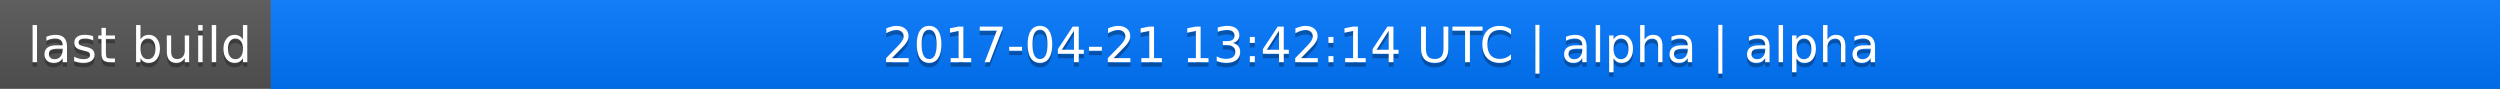
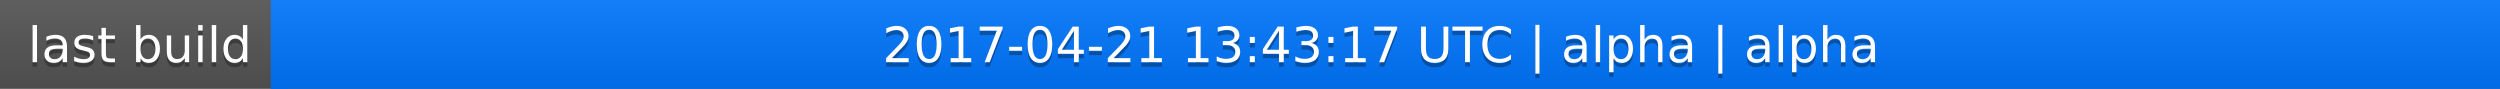
<svg xmlns="http://www.w3.org/2000/svg" width="563" height="20">
  <linearGradient id="a" x2="0" y2="100%">
    <stop offset="0" stop-color="#bbb" stop-opacity=".1" />
    <stop offset="1" stop-opacity=".1" />
  </linearGradient>
  <rect rx="0" width="563" height="20" fill="#555" />
  <rect rx="0" x="61" width="502" height="20" fill="#07f" />
  <path fill="#07f" d="M61 0h4v20h-4z" />
  <rect rx="0" width="563" height="20" fill="url(#a)" />
  <g fill="#fff" text-anchor="middle" font-family="DejaVu Sans,Verdana,Geneva,sans-serif" font-size="11">
    <text x="31.5" y="15" fill="#010101" fill-opacity=".3">last build</text>
    <text x="31.5" y="14">last build</text>
-     <text x="311" y="15" fill="#010101" fill-opacity=".3">2017-04-21 13:42:14 UTC | alpha | alpha</text>
-     <text x="311" y="14">2017-04-21 13:42:14 UTC | alpha | alpha</text>
+     <text x="311" y="15" fill="#010101" fill-opacity=".3">2017-04-21 13:43:17 UTC | alpha | alpha</text>
+     <text x="311" y="14">2017-04-21 13:43:17 UTC | alpha | alpha</text>
  </g>
</svg>
